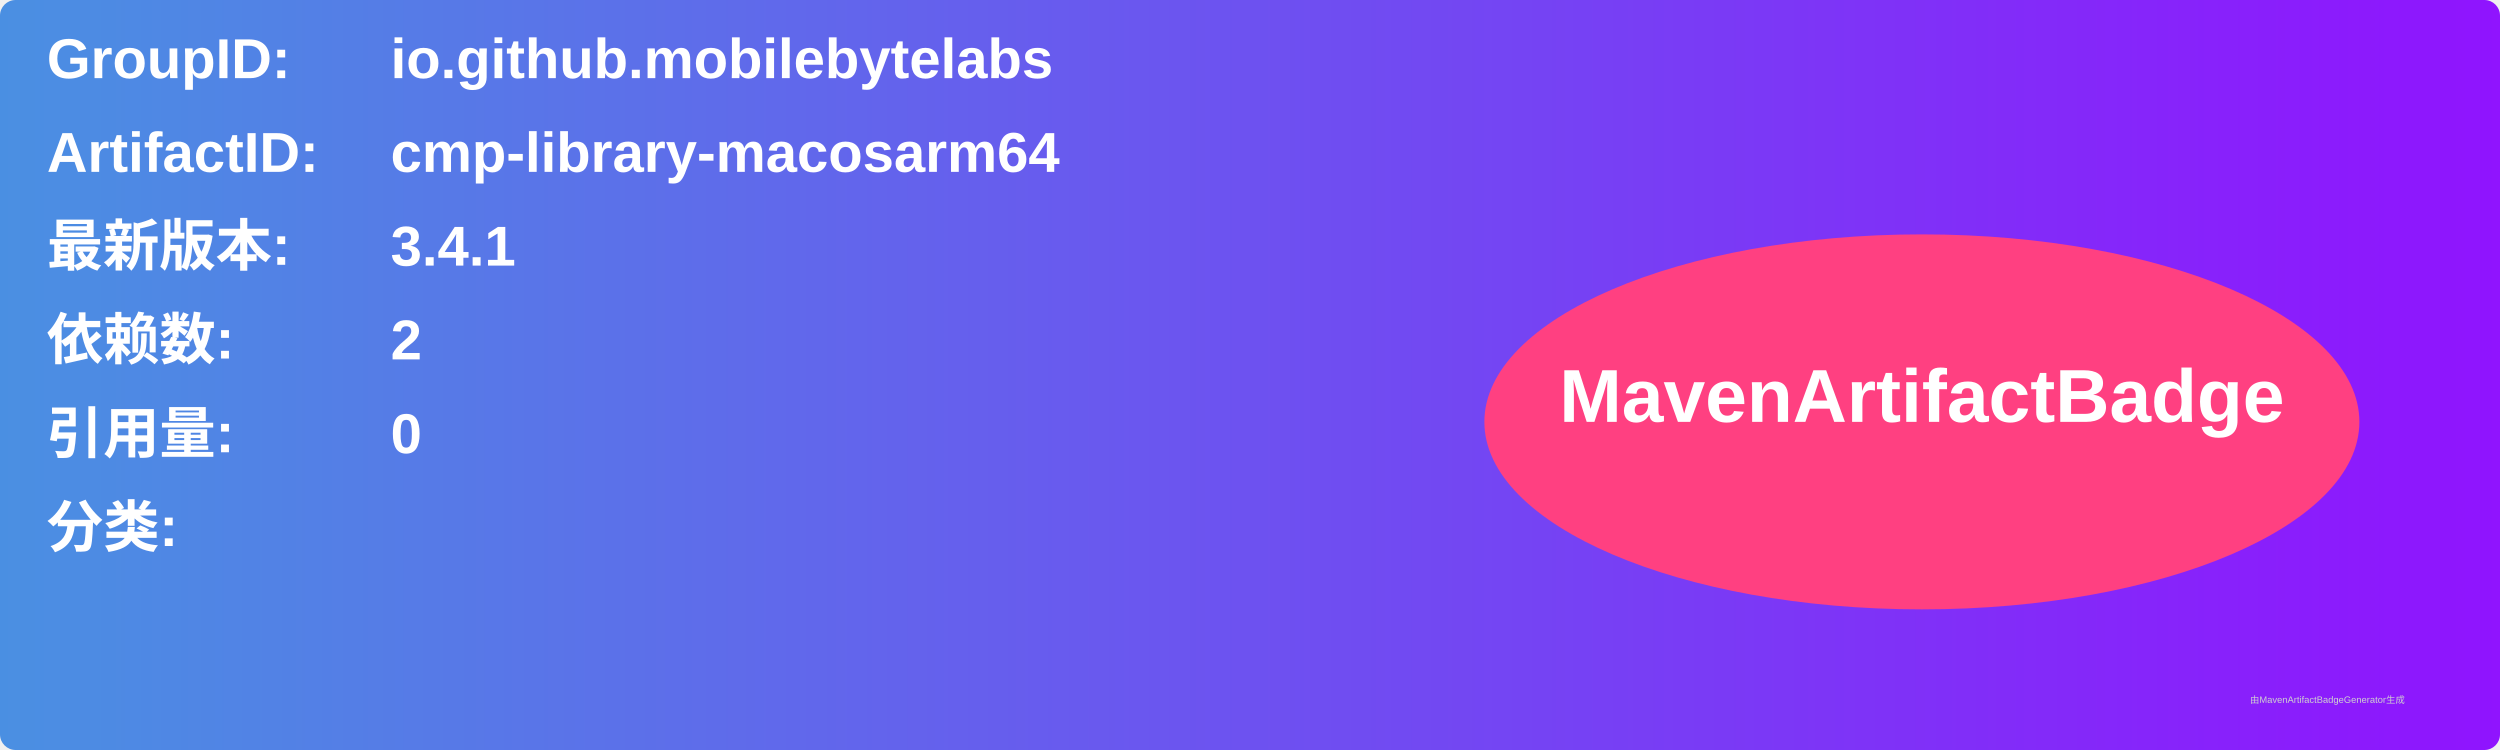
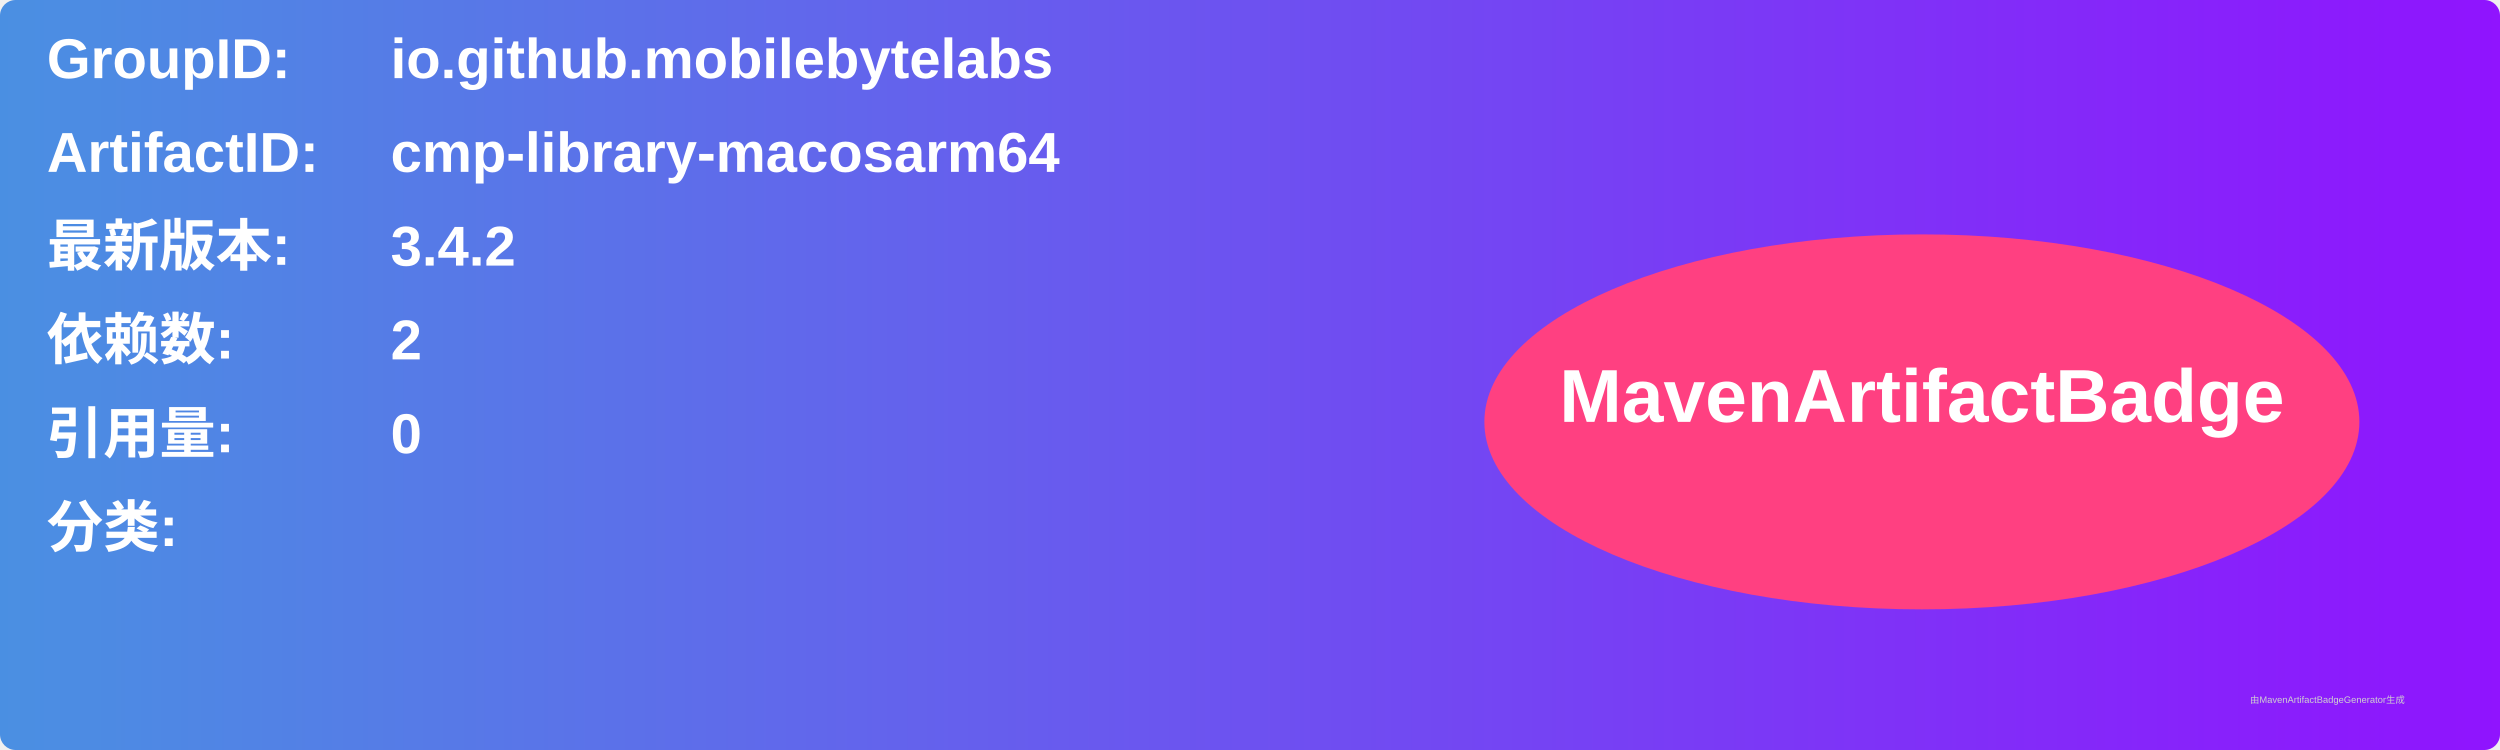
<svg xmlns="http://www.w3.org/2000/svg" width="800" height="240" viewBox="0 0 800 240">
  <linearGradient id="grad" x1="0%" y1="0%" x2="100%" y2="0%">
    <stop offset="0%" stop-color="#4a90e2" />
    <stop offset="100%" stop-color="#9013fe" />
  </linearGradient>
  <rect width="100%" height="100%" rx="5" ry="5" fill="url(#grad)" />
  <g transform="translate(15, 15)">
    <text x="0" y="10" font-family="Arial" font-size="18" fill="white" font-weight="bold" width="260">GroupID:</text>
    <text x="110" y="10" font-family="Arial" font-size="18" fill="white" font-weight="bold" width="460">io.github.mobilebytelabs</text>
    <text x="0" y="40" font-family="Arial" font-size="18" fill="white" font-weight="bold" width="260">ArtifactID:</text>
    <text x="110" y="40" font-family="Arial" font-size="18" fill="white" font-weight="bold" width="460">cmp-library-macosarm64</text>
    <text x="0" y="70" font-family="Arial" font-size="18" fill="white" font-weight="bold">最新版本:</text>
    <text x="110" y="70" font-family="Arial" font-size="18" fill="white" font-weight="bold">
-       <tspan font-weight="bold">3.4.1</tspan>
+       <tspan font-weight="bold">3.4.2</tspan>
    </text>
    <text x="0" y="100" font-family="Arial" font-size="18" fill="white" font-weight="bold">依赖数: </text>
    <text x="110" y="100" font-family="Arial" font-size="18" fill="white">
      <tspan font-weight="bold">2</tspan>
    </text>
    <text x="0" y="130" font-family="Arial" font-size="18" fill="white" font-weight="bold">引用量: </text>
    <text x="110" y="130" font-family="Arial" font-size="18" fill="white">
      <tspan font-weight="bold">0</tspan>
    </text>
    <text x="0" y="160" font-family="Arial" font-size="18" fill="white" font-weight="bold">分类:</text>
    <text x="10" y="190" font-family="Arial" font-size="10" fill="white">
      <tspan font-weight="bold" />
    </text>
    <ellipse cx="600" cy="120" rx="140" ry="60" fill="#ff4081" />
    <text x="600" y="120" text-anchor="middle" font-family="Arial" font-size="24" fill="white" font-weight="bold">MavenArtifactBadge</text>
  </g>
  <text x="720" y="225" font-family="Arial" font-size="3" fill="#d0d0d0">由MavenArtifactBadgeGenerator生成</text>
</svg>
